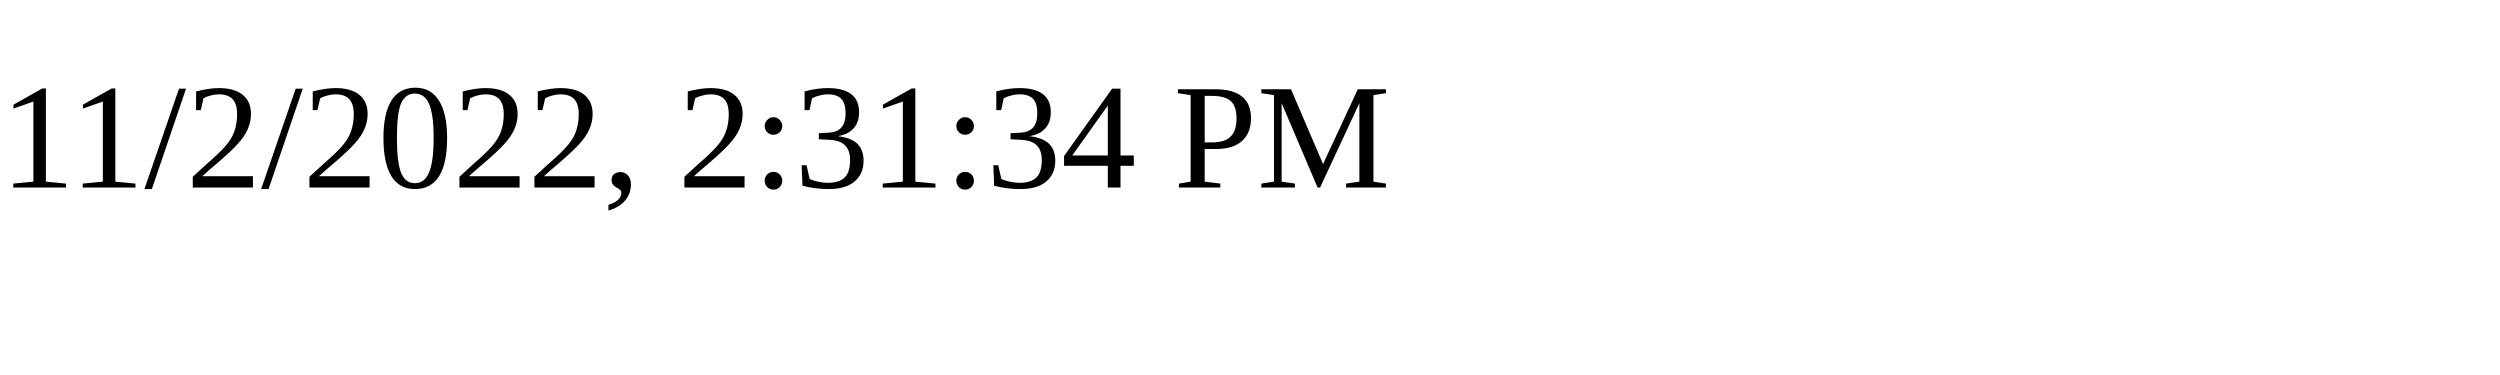
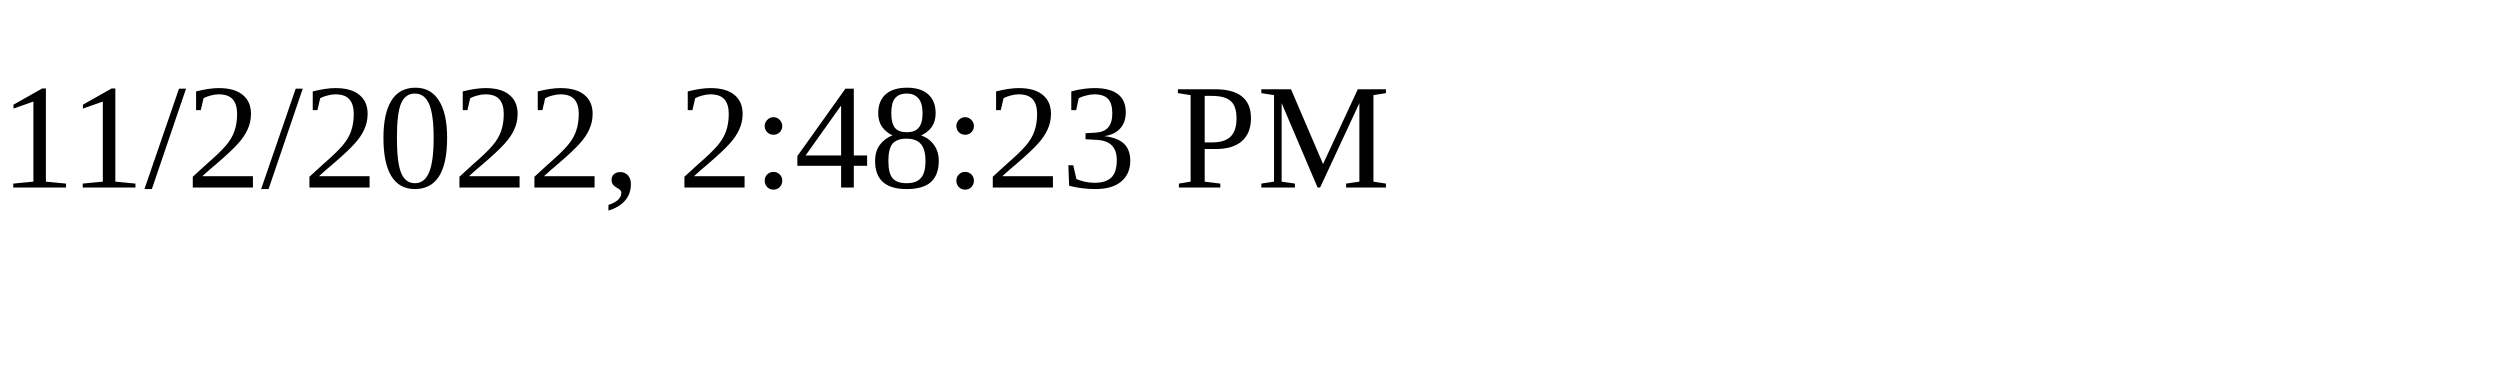
<svg xmlns="http://www.w3.org/2000/svg" height="30" width="200">
-   <text x="0" y="15">11/2/2022, 2:31:34 PM</text>
+   <text x="0" y="15">11/2/2022, 2:48:23 PM</text>
</svg>
